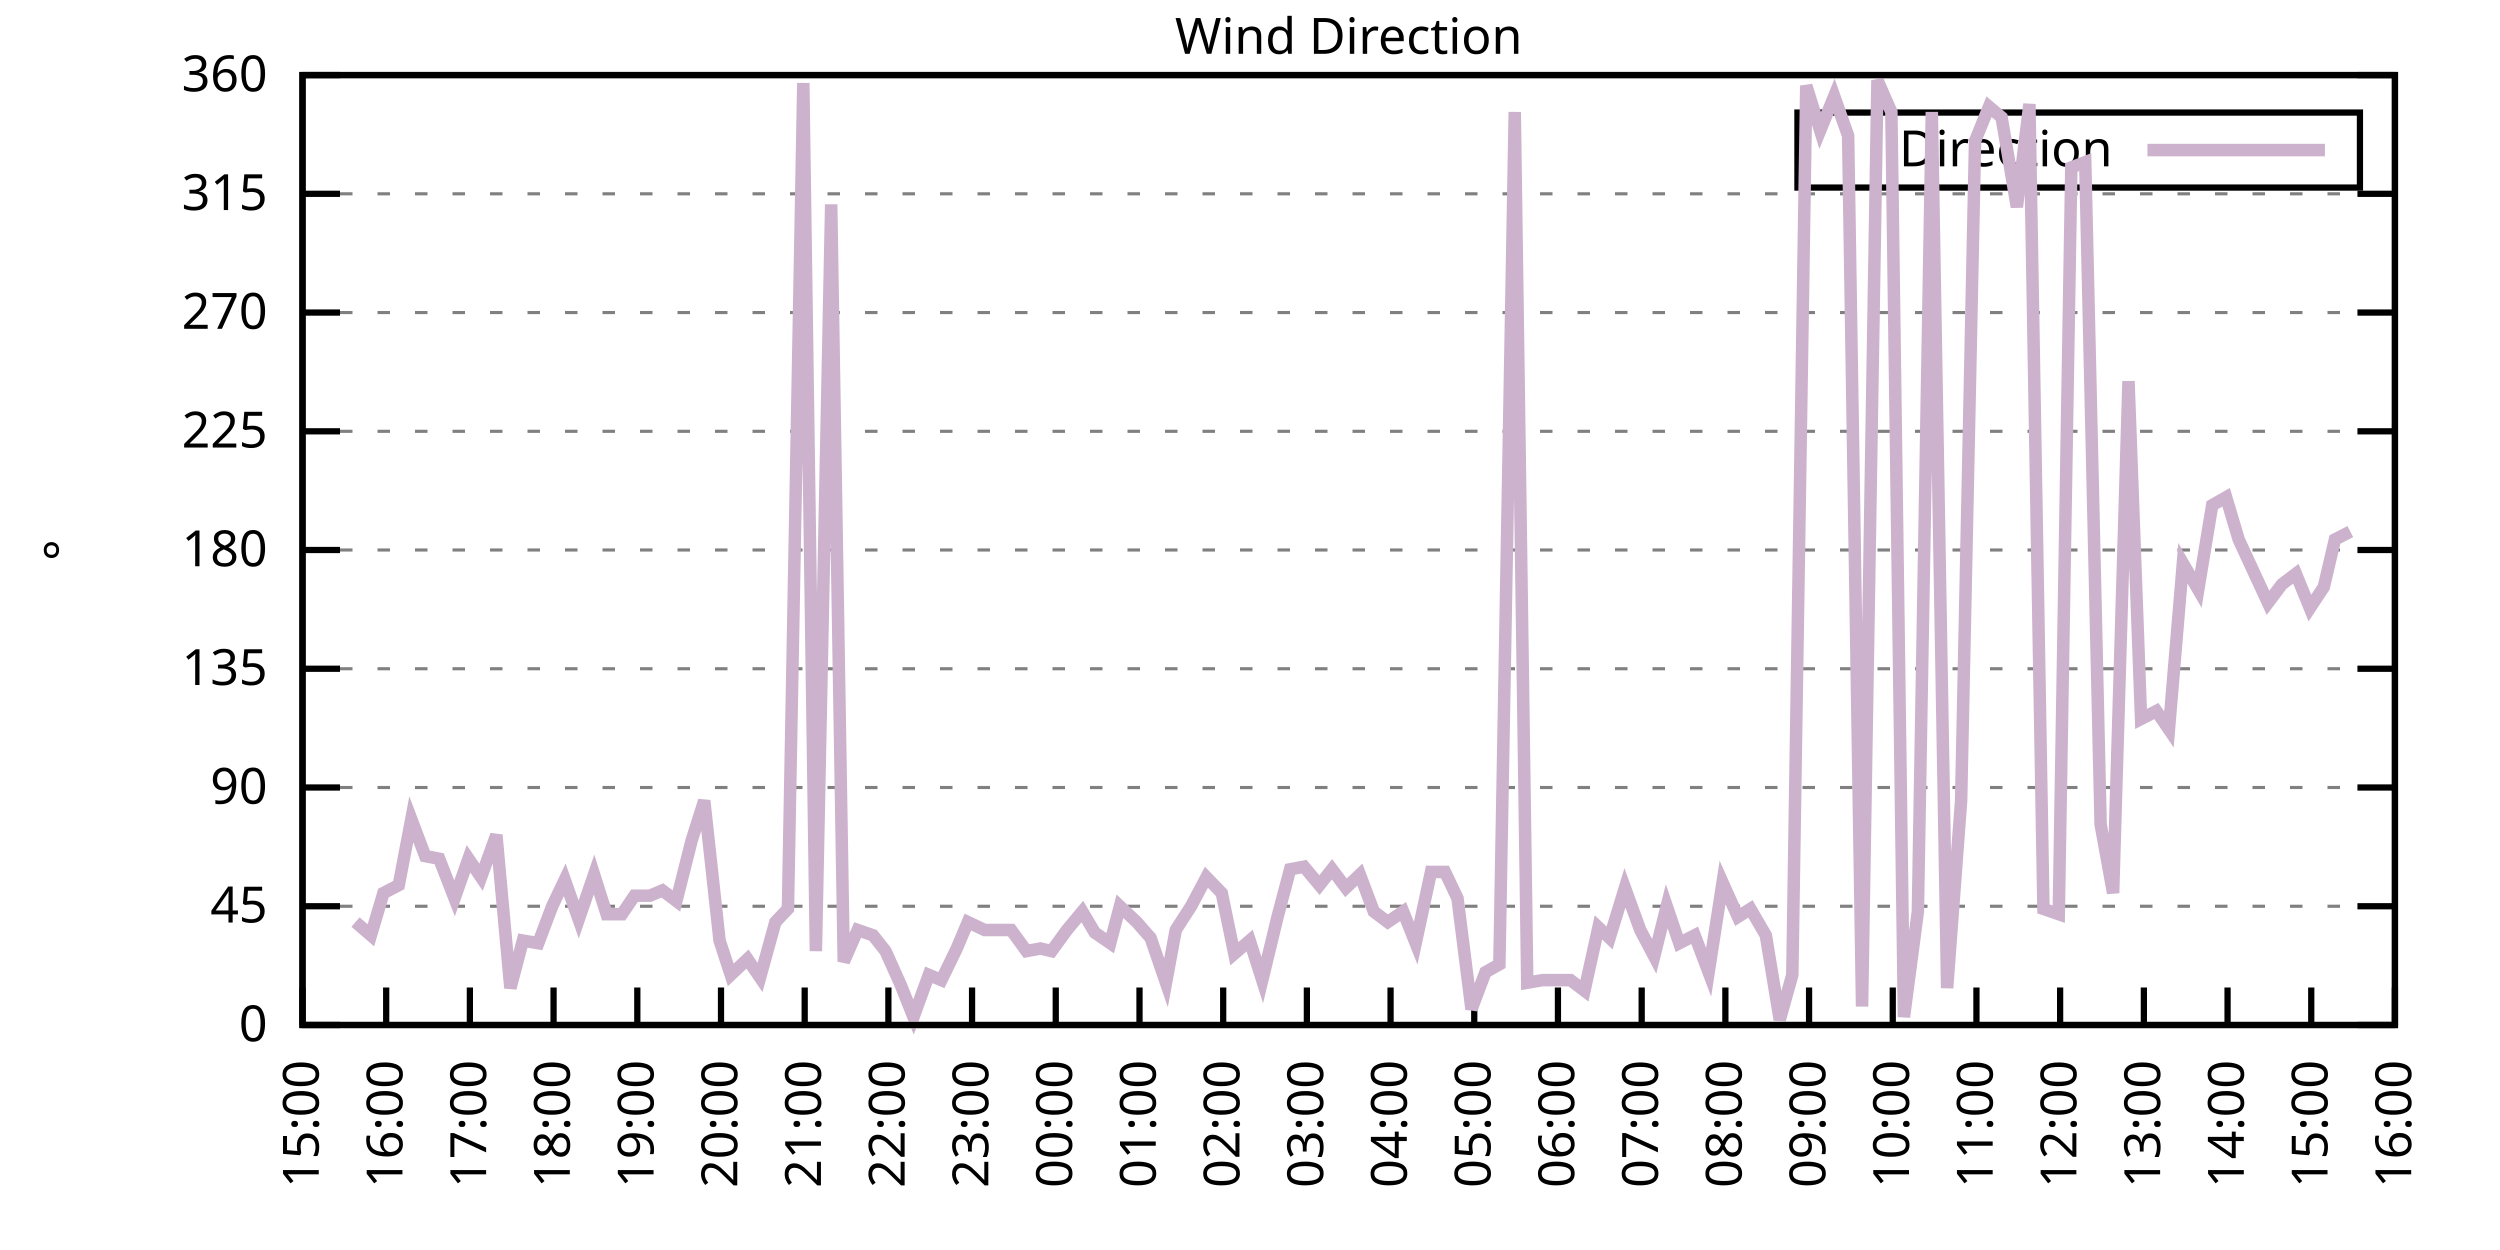
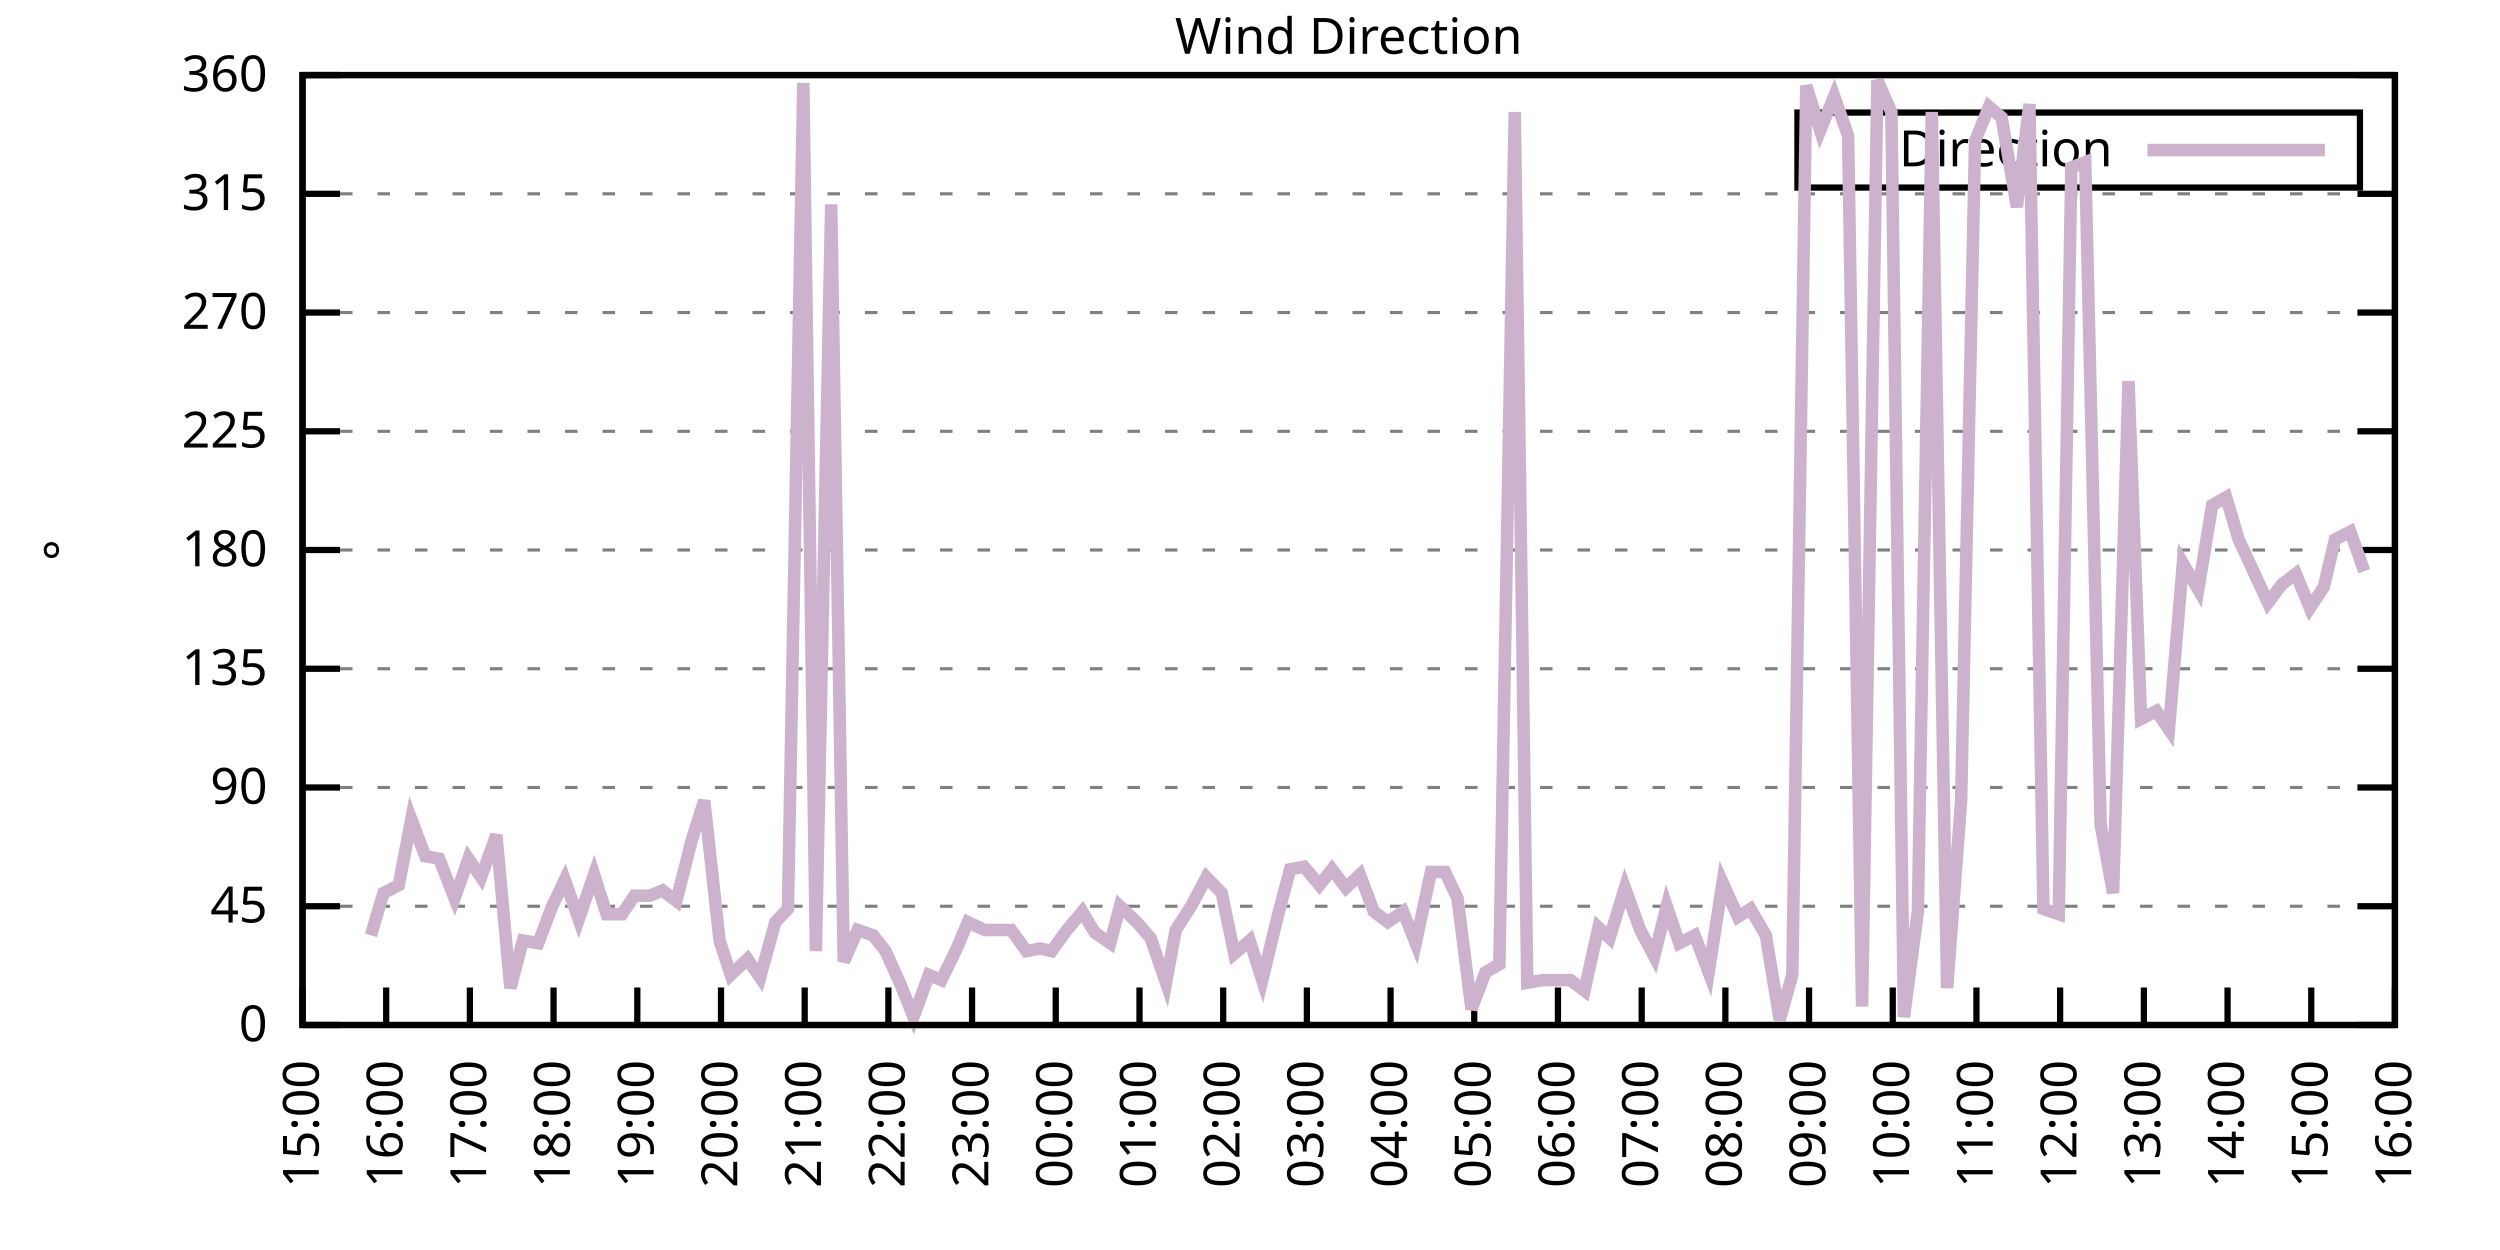
<svg xmlns="http://www.w3.org/2000/svg" xmlns:xlink="http://www.w3.org/1999/xlink" width="400" height="200" viewBox="0 0 400 200">
  <g id="gnuplot_canvas">
    <rect x="0" y="0" width="400" height="200" fill="none" />
    <defs>
      <circle id="gpDot" r="0.5" stroke-width="0.5" stroke="currentColor" />
      <path id="gpPt0" stroke-width="0.333" stroke="currentColor" d="M-1,0 h2 M0,-1 v2" />
      <path id="gpPt1" stroke-width="0.333" stroke="currentColor" d="M-1,-1 L1,1 M1,-1 L-1,1" />
      <path id="gpPt2" stroke-width="0.333" stroke="currentColor" d="M-1,0 L1,0 M0,-1 L0,1 M-1,-1 L1,1 M-1,1 L1,-1" />
      <rect id="gpPt3" stroke-width="0.333" stroke="currentColor" x="-1" y="-1" width="2" height="2" />
      <rect id="gpPt4" stroke-width="0.333" stroke="currentColor" fill="currentColor" x="-1" y="-1" width="2" height="2" />
      <circle id="gpPt5" stroke-width="0.333" stroke="currentColor" cx="0" cy="0" r="1" />
      <use xlink:href="#gpPt5" id="gpPt6" fill="currentColor" stroke="none" />
      <path id="gpPt7" stroke-width="0.333" stroke="currentColor" d="M0,-1.33 L-1.33,0.67 L1.33,0.67 z" />
      <use xlink:href="#gpPt7" id="gpPt8" fill="currentColor" stroke="none" />
      <use xlink:href="#gpPt7" id="gpPt9" stroke="currentColor" transform="rotate(180)" />
      <use xlink:href="#gpPt9" id="gpPt10" fill="currentColor" stroke="none" />
      <use xlink:href="#gpPt3" id="gpPt11" stroke="currentColor" transform="rotate(45)" />
      <use xlink:href="#gpPt11" id="gpPt12" fill="currentColor" stroke="none" />
      <path id="gpPt13" stroke-width="0.333" stroke="currentColor" d="M0,1.330 L1.265,0.411 L0.782,-1.067 L-0.782,-1.076 L-1.265,0.411 z" />
      <use xlink:href="#gpPt13" id="gpPt14" fill="currentColor" stroke="none" />
      <filter id="textbox" filterUnits="objectBoundingBox" x="0" y="0" height="1" width="1">
        <feFlood flood-color="white" flood-opacity="1" result="bgnd" />
        <feComposite in="SourceGraphic" in2="bgnd" operator="atop" />
      </filter>
      <filter id="greybox" filterUnits="objectBoundingBox" x="0" y="0" height="1" width="1">
        <feFlood flood-color="lightgrey" flood-opacity="1" result="grey" />
        <feComposite in="SourceGraphic" in2="grey" operator="atop" />
      </filter>
    </defs>
    <g fill="none" color="white" stroke="currentColor" stroke-width="1.00" stroke-linecap="butt" stroke-linejoin="miter">
</g>
    <g fill="none" color="black" stroke="currentColor" stroke-width="1.00" stroke-linecap="butt" stroke-linejoin="miter">
      <g stroke="none" shape-rendering="crispEdges">
        <polygon fill="rgb(255, 255, 255)" points="48.40,164.00 383.18,164.00 383.18,12.02 48.40,12.02 " />
      </g>
    </g>
    <g fill="none" color="black" stroke="currentColor" stroke-width="1.00" stroke-linecap="butt" stroke-linejoin="miter">
</g>
    <g fill="none" color="black" stroke="black" stroke-width="0.50" stroke-linecap="butt" stroke-linejoin="miter">
</g>
    <g fill="none" color="gray" stroke="currentColor" stroke-width="0.50" stroke-linecap="butt" stroke-linejoin="miter">
      <path stroke="gray" stroke-dasharray="2,4" class="gridline" d="M48.40,164.00 L383.19,164.00  " />
    </g>
    <g fill="none" color="gray" stroke="gray" stroke-width="1.00" stroke-linecap="butt" stroke-linejoin="miter">
</g>
    <g fill="none" color="black" stroke="currentColor" stroke-width="1.00" stroke-linecap="butt" stroke-linejoin="miter">
      <path stroke="black" d="M48.40,164.00 L54.40,164.00 M383.19,164.00 L377.19,164.00  " />
      <g transform="translate(42.80,166.60)" stroke="none" fill="black" font-family="Sans" font-size="8.00" text-anchor="end">
        <text>
          <tspan font-family="Sans"> 0</tspan>
        </text>
      </g>
    </g>
    <g fill="none" color="black" stroke="currentColor" stroke-width="1.00" stroke-linecap="butt" stroke-linejoin="miter">
</g>
    <g fill="none" color="black" stroke="black" stroke-width="0.50" stroke-linecap="butt" stroke-linejoin="miter">
</g>
    <g fill="none" color="gray" stroke="currentColor" stroke-width="0.50" stroke-linecap="butt" stroke-linejoin="miter">
      <path stroke="gray" stroke-dasharray="2,4" class="gridline" d="M48.40,145.00 L383.19,145.00  " />
    </g>
    <g fill="none" color="gray" stroke="gray" stroke-width="1.00" stroke-linecap="butt" stroke-linejoin="miter">
</g>
    <g fill="none" color="black" stroke="currentColor" stroke-width="1.00" stroke-linecap="butt" stroke-linejoin="miter">
      <path stroke="black" d="M48.40,145.00 L54.40,145.00 M383.19,145.00 L377.19,145.00  " />
      <g transform="translate(42.80,147.60)" stroke="none" fill="black" font-family="Sans" font-size="8.00" text-anchor="end">
        <text>
          <tspan font-family="Sans"> 45</tspan>
        </text>
      </g>
    </g>
    <g fill="none" color="black" stroke="currentColor" stroke-width="1.00" stroke-linecap="butt" stroke-linejoin="miter">
</g>
    <g fill="none" color="black" stroke="black" stroke-width="0.50" stroke-linecap="butt" stroke-linejoin="miter">
</g>
    <g fill="none" color="gray" stroke="currentColor" stroke-width="0.50" stroke-linecap="butt" stroke-linejoin="miter">
      <path stroke="gray" stroke-dasharray="2,4" class="gridline" d="M48.40,126.00 L383.19,126.00  " />
    </g>
    <g fill="none" color="gray" stroke="gray" stroke-width="1.00" stroke-linecap="butt" stroke-linejoin="miter">
</g>
    <g fill="none" color="black" stroke="currentColor" stroke-width="1.00" stroke-linecap="butt" stroke-linejoin="miter">
      <path stroke="black" d="M48.40,126.00 L54.40,126.00 M383.19,126.00 L377.19,126.00  " />
      <g transform="translate(42.80,128.60)" stroke="none" fill="black" font-family="Sans" font-size="8.00" text-anchor="end">
        <text>
          <tspan font-family="Sans"> 90</tspan>
        </text>
      </g>
    </g>
    <g fill="none" color="black" stroke="currentColor" stroke-width="1.00" stroke-linecap="butt" stroke-linejoin="miter">
</g>
    <g fill="none" color="black" stroke="black" stroke-width="0.50" stroke-linecap="butt" stroke-linejoin="miter">
</g>
    <g fill="none" color="gray" stroke="currentColor" stroke-width="0.50" stroke-linecap="butt" stroke-linejoin="miter">
      <path stroke="gray" stroke-dasharray="2,4" class="gridline" d="M48.40,107.00 L383.19,107.00  " />
    </g>
    <g fill="none" color="gray" stroke="gray" stroke-width="1.00" stroke-linecap="butt" stroke-linejoin="miter">
</g>
    <g fill="none" color="black" stroke="currentColor" stroke-width="1.00" stroke-linecap="butt" stroke-linejoin="miter">
      <path stroke="black" d="M48.40,107.00 L54.40,107.00 M383.19,107.00 L377.19,107.00  " />
      <g transform="translate(42.80,109.60)" stroke="none" fill="black" font-family="Sans" font-size="8.00" text-anchor="end">
        <text>
          <tspan font-family="Sans"> 135</tspan>
        </text>
      </g>
    </g>
    <g fill="none" color="black" stroke="currentColor" stroke-width="1.00" stroke-linecap="butt" stroke-linejoin="miter">
</g>
    <g fill="none" color="black" stroke="black" stroke-width="0.50" stroke-linecap="butt" stroke-linejoin="miter">
</g>
    <g fill="none" color="gray" stroke="currentColor" stroke-width="0.50" stroke-linecap="butt" stroke-linejoin="miter">
      <path stroke="gray" stroke-dasharray="2,4" class="gridline" d="M48.40,88.00 L383.19,88.00  " />
    </g>
    <g fill="none" color="gray" stroke="gray" stroke-width="1.00" stroke-linecap="butt" stroke-linejoin="miter">
</g>
    <g fill="none" color="black" stroke="currentColor" stroke-width="1.00" stroke-linecap="butt" stroke-linejoin="miter">
      <path stroke="black" d="M48.40,88.00 L54.40,88.00 M383.19,88.00 L377.19,88.00  " />
      <g transform="translate(42.80,90.60)" stroke="none" fill="black" font-family="Sans" font-size="8.00" text-anchor="end">
        <text>
          <tspan font-family="Sans"> 180</tspan>
        </text>
      </g>
    </g>
    <g fill="none" color="black" stroke="currentColor" stroke-width="1.00" stroke-linecap="butt" stroke-linejoin="miter">
</g>
    <g fill="none" color="black" stroke="black" stroke-width="0.50" stroke-linecap="butt" stroke-linejoin="miter">
</g>
    <g fill="none" color="gray" stroke="currentColor" stroke-width="0.50" stroke-linecap="butt" stroke-linejoin="miter">
      <path stroke="gray" stroke-dasharray="2,4" class="gridline" d="M48.40,69.01 L383.19,69.01  " />
    </g>
    <g fill="none" color="gray" stroke="gray" stroke-width="1.00" stroke-linecap="butt" stroke-linejoin="miter">
</g>
    <g fill="none" color="black" stroke="currentColor" stroke-width="1.00" stroke-linecap="butt" stroke-linejoin="miter">
      <path stroke="black" d="M48.40,69.01 L54.40,69.01 M383.19,69.01 L377.19,69.01  " />
      <g transform="translate(42.80,71.61)" stroke="none" fill="black" font-family="Sans" font-size="8.00" text-anchor="end">
        <text>
          <tspan font-family="Sans"> 225</tspan>
        </text>
      </g>
    </g>
    <g fill="none" color="black" stroke="currentColor" stroke-width="1.00" stroke-linecap="butt" stroke-linejoin="miter">
</g>
    <g fill="none" color="black" stroke="black" stroke-width="0.50" stroke-linecap="butt" stroke-linejoin="miter">
</g>
    <g fill="none" color="gray" stroke="currentColor" stroke-width="0.50" stroke-linecap="butt" stroke-linejoin="miter">
      <path stroke="gray" stroke-dasharray="2,4" class="gridline" d="M48.40,50.01 L383.19,50.01  " />
    </g>
    <g fill="none" color="gray" stroke="gray" stroke-width="1.00" stroke-linecap="butt" stroke-linejoin="miter">
</g>
    <g fill="none" color="black" stroke="currentColor" stroke-width="1.00" stroke-linecap="butt" stroke-linejoin="miter">
      <path stroke="black" d="M48.40,50.01 L54.40,50.01 M383.19,50.01 L377.19,50.01  " />
      <g transform="translate(42.80,52.61)" stroke="none" fill="black" font-family="Sans" font-size="8.00" text-anchor="end">
        <text>
          <tspan font-family="Sans"> 270</tspan>
        </text>
      </g>
    </g>
    <g fill="none" color="black" stroke="currentColor" stroke-width="1.00" stroke-linecap="butt" stroke-linejoin="miter">
</g>
    <g fill="none" color="black" stroke="black" stroke-width="0.50" stroke-linecap="butt" stroke-linejoin="miter">
</g>
    <g fill="none" color="gray" stroke="currentColor" stroke-width="0.50" stroke-linecap="butt" stroke-linejoin="miter">
      <path stroke="gray" stroke-dasharray="2,4" class="gridline" d="M48.40,31.01 L383.19,31.01  " />
    </g>
    <g fill="none" color="gray" stroke="gray" stroke-width="1.00" stroke-linecap="butt" stroke-linejoin="miter">
</g>
    <g fill="none" color="black" stroke="currentColor" stroke-width="1.00" stroke-linecap="butt" stroke-linejoin="miter">
      <path stroke="black" d="M48.40,31.01 L54.40,31.01 M383.19,31.01 L377.19,31.01  " />
      <g transform="translate(42.80,33.61)" stroke="none" fill="black" font-family="Sans" font-size="8.00" text-anchor="end">
        <text>
          <tspan font-family="Sans"> 315</tspan>
        </text>
      </g>
    </g>
    <g fill="none" color="black" stroke="currentColor" stroke-width="1.00" stroke-linecap="butt" stroke-linejoin="miter">
</g>
    <g fill="none" color="black" stroke="black" stroke-width="0.50" stroke-linecap="butt" stroke-linejoin="miter">
</g>
    <g fill="none" color="gray" stroke="currentColor" stroke-width="0.50" stroke-linecap="butt" stroke-linejoin="miter">
      <path stroke="gray" stroke-dasharray="2,4" class="gridline" d="M48.40,12.01 L383.19,12.01  " />
    </g>
    <g fill="none" color="gray" stroke="gray" stroke-width="1.00" stroke-linecap="butt" stroke-linejoin="miter">
</g>
    <g fill="none" color="black" stroke="currentColor" stroke-width="1.00" stroke-linecap="butt" stroke-linejoin="miter">
      <path stroke="black" d="M48.40,12.01 L54.40,12.01 M383.19,12.01 L377.19,12.01  " />
      <g transform="translate(42.80,14.61)" stroke="none" fill="black" font-family="Sans" font-size="8.00" text-anchor="end">
        <text>
          <tspan font-family="Sans"> 360</tspan>
        </text>
      </g>
    </g>
    <g fill="none" color="black" stroke="currentColor" stroke-width="1.00" stroke-linecap="butt" stroke-linejoin="miter">
      <path stroke="black" d="M48.40,164.00 L48.40,158.00  " />
      <g transform="translate(51.00,169.60) rotate(270.00)" stroke="none" fill="black" font-family="Sans" font-size="8.00" text-anchor="end">
        <text>
          <tspan font-family="Sans">15:00</tspan>
        </text>
      </g>
    </g>
    <g fill="none" color="black" stroke="currentColor" stroke-width="1.00" stroke-linecap="butt" stroke-linejoin="miter">
      <path stroke="black" d="M61.79,164.00 L61.79,158.00  " />
      <g transform="translate(64.39,169.60) rotate(270.00)" stroke="none" fill="black" font-family="Sans" font-size="8.00" text-anchor="end">
        <text>
          <tspan font-family="Sans">16:00</tspan>
        </text>
      </g>
    </g>
    <g fill="none" color="black" stroke="currentColor" stroke-width="1.00" stroke-linecap="butt" stroke-linejoin="miter">
      <path stroke="black" d="M75.18,164.00 L75.18,158.00  " />
      <g transform="translate(77.78,169.60) rotate(270.00)" stroke="none" fill="black" font-family="Sans" font-size="8.00" text-anchor="end">
        <text>
          <tspan font-family="Sans">17:00</tspan>
        </text>
      </g>
    </g>
    <g fill="none" color="black" stroke="currentColor" stroke-width="1.00" stroke-linecap="butt" stroke-linejoin="miter">
      <path stroke="black" d="M88.57,164.00 L88.57,158.00  " />
      <g transform="translate(91.17,169.60) rotate(270.00)" stroke="none" fill="black" font-family="Sans" font-size="8.00" text-anchor="end">
        <text>
          <tspan font-family="Sans">18:00</tspan>
        </text>
      </g>
    </g>
    <g fill="none" color="black" stroke="currentColor" stroke-width="1.00" stroke-linecap="butt" stroke-linejoin="miter">
      <path stroke="black" d="M101.97,164.00 L101.97,158.00  " />
      <g transform="translate(104.57,169.60) rotate(270.00)" stroke="none" fill="black" font-family="Sans" font-size="8.00" text-anchor="end">
        <text>
          <tspan font-family="Sans">19:00</tspan>
        </text>
      </g>
    </g>
    <g fill="none" color="black" stroke="currentColor" stroke-width="1.00" stroke-linecap="butt" stroke-linejoin="miter">
      <path stroke="black" d="M115.36,164.00 L115.36,158.00  " />
      <g transform="translate(117.96,169.60) rotate(270.00)" stroke="none" fill="black" font-family="Sans" font-size="8.00" text-anchor="end">
        <text>
          <tspan font-family="Sans">20:00</tspan>
        </text>
      </g>
    </g>
    <g fill="none" color="black" stroke="currentColor" stroke-width="1.00" stroke-linecap="butt" stroke-linejoin="miter">
      <path stroke="black" d="M128.75,164.00 L128.75,158.00  " />
      <g transform="translate(131.35,169.60) rotate(270.00)" stroke="none" fill="black" font-family="Sans" font-size="8.00" text-anchor="end">
        <text>
          <tspan font-family="Sans">21:00</tspan>
        </text>
      </g>
    </g>
    <g fill="none" color="black" stroke="currentColor" stroke-width="1.00" stroke-linecap="butt" stroke-linejoin="miter">
      <path stroke="black" d="M142.14,164.00 L142.14,158.00  " />
      <g transform="translate(144.74,169.60) rotate(270.00)" stroke="none" fill="black" font-family="Sans" font-size="8.00" text-anchor="end">
        <text>
          <tspan font-family="Sans">22:00</tspan>
        </text>
      </g>
    </g>
    <g fill="none" color="black" stroke="currentColor" stroke-width="1.00" stroke-linecap="butt" stroke-linejoin="miter">
      <path stroke="black" d="M155.53,164.00 L155.53,158.00  " />
      <g transform="translate(158.13,169.60) rotate(270.00)" stroke="none" fill="black" font-family="Sans" font-size="8.00" text-anchor="end">
        <text>
          <tspan font-family="Sans">23:00</tspan>
        </text>
      </g>
    </g>
    <g fill="none" color="black" stroke="currentColor" stroke-width="1.00" stroke-linecap="butt" stroke-linejoin="miter">
      <path stroke="black" d="M168.92,164.00 L168.92,158.00  " />
      <g transform="translate(171.52,169.60) rotate(270.00)" stroke="none" fill="black" font-family="Sans" font-size="8.00" text-anchor="end">
        <text>
          <tspan font-family="Sans">00:00</tspan>
        </text>
      </g>
    </g>
    <g fill="none" color="black" stroke="currentColor" stroke-width="1.00" stroke-linecap="butt" stroke-linejoin="miter">
      <path stroke="black" d="M182.32,164.00 L182.32,158.00  " />
      <g transform="translate(184.92,169.60) rotate(270.00)" stroke="none" fill="black" font-family="Sans" font-size="8.00" text-anchor="end">
        <text>
          <tspan font-family="Sans">01:00</tspan>
        </text>
      </g>
    </g>
    <g fill="none" color="black" stroke="currentColor" stroke-width="1.00" stroke-linecap="butt" stroke-linejoin="miter">
      <path stroke="black" d="M195.71,164.00 L195.71,158.00  " />
      <g transform="translate(198.31,169.60) rotate(270.00)" stroke="none" fill="black" font-family="Sans" font-size="8.00" text-anchor="end">
        <text>
          <tspan font-family="Sans">02:00</tspan>
        </text>
      </g>
    </g>
    <g fill="none" color="black" stroke="currentColor" stroke-width="1.00" stroke-linecap="butt" stroke-linejoin="miter">
      <path stroke="black" d="M209.10,164.00 L209.10,158.00  " />
      <g transform="translate(211.70,169.60) rotate(270.00)" stroke="none" fill="black" font-family="Sans" font-size="8.00" text-anchor="end">
        <text>
          <tspan font-family="Sans">03:00</tspan>
        </text>
      </g>
    </g>
    <g fill="none" color="black" stroke="currentColor" stroke-width="1.00" stroke-linecap="butt" stroke-linejoin="miter">
      <path stroke="black" d="M222.49,164.00 L222.49,158.00  " />
      <g transform="translate(225.09,169.60) rotate(270.00)" stroke="none" fill="black" font-family="Sans" font-size="8.00" text-anchor="end">
        <text>
          <tspan font-family="Sans">04:00</tspan>
        </text>
      </g>
    </g>
    <g fill="none" color="black" stroke="currentColor" stroke-width="1.00" stroke-linecap="butt" stroke-linejoin="miter">
      <path stroke="black" d="M235.88,164.00 L235.88,158.00  " />
      <g transform="translate(238.48,169.60) rotate(270.00)" stroke="none" fill="black" font-family="Sans" font-size="8.00" text-anchor="end">
        <text>
          <tspan font-family="Sans">05:00</tspan>
        </text>
      </g>
    </g>
    <g fill="none" color="black" stroke="currentColor" stroke-width="1.00" stroke-linecap="butt" stroke-linejoin="miter">
      <path stroke="black" d="M249.27,164.00 L249.27,158.00  " />
      <g transform="translate(251.87,169.60) rotate(270.00)" stroke="none" fill="black" font-family="Sans" font-size="8.00" text-anchor="end">
        <text>
          <tspan font-family="Sans">06:00</tspan>
        </text>
      </g>
    </g>
    <g fill="none" color="black" stroke="currentColor" stroke-width="1.00" stroke-linecap="butt" stroke-linejoin="miter">
      <path stroke="black" d="M262.67,164.00 L262.67,158.00  " />
      <g transform="translate(265.27,169.60) rotate(270.00)" stroke="none" fill="black" font-family="Sans" font-size="8.00" text-anchor="end">
        <text>
          <tspan font-family="Sans">07:00</tspan>
        </text>
      </g>
    </g>
    <g fill="none" color="black" stroke="currentColor" stroke-width="1.00" stroke-linecap="butt" stroke-linejoin="miter">
      <path stroke="black" d="M276.06,164.00 L276.06,158.00  " />
      <g transform="translate(278.66,169.60) rotate(270.00)" stroke="none" fill="black" font-family="Sans" font-size="8.00" text-anchor="end">
        <text>
          <tspan font-family="Sans">08:00</tspan>
        </text>
      </g>
    </g>
    <g fill="none" color="black" stroke="currentColor" stroke-width="1.00" stroke-linecap="butt" stroke-linejoin="miter">
      <path stroke="black" d="M289.45,164.00 L289.45,158.00  " />
      <g transform="translate(292.05,169.60) rotate(270.00)" stroke="none" fill="black" font-family="Sans" font-size="8.00" text-anchor="end">
        <text>
          <tspan font-family="Sans">09:00</tspan>
        </text>
      </g>
    </g>
    <g fill="none" color="black" stroke="currentColor" stroke-width="1.00" stroke-linecap="butt" stroke-linejoin="miter">
      <path stroke="black" d="M302.84,164.00 L302.84,158.00  " />
      <g transform="translate(305.44,169.60) rotate(270.00)" stroke="none" fill="black" font-family="Sans" font-size="8.00" text-anchor="end">
        <text>
          <tspan font-family="Sans">10:00</tspan>
        </text>
      </g>
    </g>
    <g fill="none" color="black" stroke="currentColor" stroke-width="1.00" stroke-linecap="butt" stroke-linejoin="miter">
      <path stroke="black" d="M316.23,164.00 L316.23,158.00  " />
      <g transform="translate(318.83,169.60) rotate(270.00)" stroke="none" fill="black" font-family="Sans" font-size="8.00" text-anchor="end">
        <text>
          <tspan font-family="Sans">11:00</tspan>
        </text>
      </g>
    </g>
    <g fill="none" color="black" stroke="currentColor" stroke-width="1.00" stroke-linecap="butt" stroke-linejoin="miter">
      <path stroke="black" d="M329.62,164.00 L329.62,158.00  " />
      <g transform="translate(332.22,169.60) rotate(270.00)" stroke="none" fill="black" font-family="Sans" font-size="8.00" text-anchor="end">
        <text>
          <tspan font-family="Sans">12:00</tspan>
        </text>
      </g>
    </g>
    <g fill="none" color="black" stroke="currentColor" stroke-width="1.00" stroke-linecap="butt" stroke-linejoin="miter">
      <path stroke="black" d="M343.02,164.00 L343.02,158.00  " />
      <g transform="translate(345.62,169.60) rotate(270.00)" stroke="none" fill="black" font-family="Sans" font-size="8.00" text-anchor="end">
        <text>
          <tspan font-family="Sans">13:00</tspan>
        </text>
      </g>
    </g>
    <g fill="none" color="black" stroke="currentColor" stroke-width="1.00" stroke-linecap="butt" stroke-linejoin="miter">
      <path stroke="black" d="M356.41,164.00 L356.41,158.00  " />
      <g transform="translate(359.01,169.60) rotate(270.00)" stroke="none" fill="black" font-family="Sans" font-size="8.00" text-anchor="end">
        <text>
          <tspan font-family="Sans">14:00</tspan>
        </text>
      </g>
    </g>
    <g fill="none" color="black" stroke="currentColor" stroke-width="1.00" stroke-linecap="butt" stroke-linejoin="miter">
      <path stroke="black" d="M369.80,164.00 L369.80,158.00  " />
      <g transform="translate(372.40,169.60) rotate(270.00)" stroke="none" fill="black" font-family="Sans" font-size="8.00" text-anchor="end">
        <text>
          <tspan font-family="Sans">15:00</tspan>
        </text>
      </g>
    </g>
    <g fill="none" color="black" stroke="currentColor" stroke-width="1.00" stroke-linecap="butt" stroke-linejoin="miter">
      <path stroke="black" d="M383.19,164.00 L383.19,158.00  " />
      <g transform="translate(385.79,169.60) rotate(270.00)" stroke="none" fill="black" font-family="Sans" font-size="8.00" text-anchor="end">
        <text>
          <tspan font-family="Sans">16:00</tspan>
        </text>
      </g>
    </g>
    <g fill="none" color="black" stroke="currentColor" stroke-width="1.00" stroke-linecap="butt" stroke-linejoin="miter">
</g>
    <g fill="none" color="black" stroke="currentColor" stroke-width="1.00" stroke-linecap="butt" stroke-linejoin="miter">
      <path stroke="black" d="M48.40,12.01 L48.40,164.00 L383.19,164.00 L383.19,12.01 L48.40,12.01 Z  " />
    </g>
    <g fill="none" color="black" stroke="currentColor" stroke-width="1.00" stroke-linecap="butt" stroke-linejoin="miter">
</g>
    <g fill="none" color="black" stroke="currentColor" stroke-width="1.00" stroke-linecap="butt" stroke-linejoin="miter">
      <path stroke="black" d="M287.59,30.01 L287.59,18.01 L377.59,18.01 L377.59,30.01 L287.59,30.01 Z  " />
    </g>
    <g id="Wind_direction_plot_1">
      <g fill="none" color="white" stroke="black" stroke-width="2.00" stroke-linecap="butt" stroke-linejoin="miter">
</g>
      <g fill="none" color="black" stroke="currentColor" stroke-width="2.00" stroke-linecap="butt" stroke-linejoin="miter">
        <g transform="translate(337.99,26.61)" stroke="none" fill="black" font-family="Sans" font-size="8.00" text-anchor="end">
          <text>
            <tspan font-family="Sans">Direction</tspan>
          </text>
        </g>
      </g>
      <g fill="none" color="black" stroke="currentColor" stroke-width="2.00" stroke-linecap="butt" stroke-linejoin="miter">
-         <path stroke="rgb(204, 178, 204)" d="M343.59,24.01 L371.99,24.01 M56.88,147.53 L59.34,149.65 L61.35,142.89 L63.80,141.62 L65.81,131.07 L68.04,136.98   L70.27,137.40 L72.73,143.73 L74.96,137.40 L76.97,140.36 L79.42,133.60 L81.66,158.09 L83.66,150.49 L86.12,150.91   L88.35,145.00 L90.36,140.78 L92.59,147.11 L95.05,139.93 L97.06,146.27 L99.51,146.27 L101.52,143.31 L103.98,143.31   L105.98,142.47 L108.22,144.16 L110.67,134.45 L112.68,128.11 L115.13,150.49 L116.92,155.98 L119.60,153.45 L121.61,156.40   L124.06,147.53 L126.07,145.42 L128.53,13.28 L130.54,152.18 L132.99,32.70 L135.00,153.87 L137.23,148.80 L139.69,149.65   L141.69,152.18 L144.15,157.67 L146.16,162.73 L148.61,155.98 L150.62,156.82 L153.08,151.76 L154.86,147.53 L157.54,148.80   L159.55,148.80 L161.78,148.80 L164.24,152.18 L166.47,151.76 L168.25,152.18 L170.71,148.80 L173.17,145.85 L175.17,149.22   L177.63,150.91 L179.19,145.00 L181.87,147.53 L184.10,150.07 L186.56,157.24 L188.12,148.80 L190.57,145.00 L193.03,140.36   L195.48,142.89 L197.49,152.60 L199.95,150.49 L201.96,156.82 L204.41,146.69 L206.42,139.09 L208.65,138.67 L211.11,141.62   L213.12,139.09 L215.35,142.05 L217.58,139.93 L219.81,145.85 L222.04,147.53 L224.50,145.85 L226.51,150.91 L228.96,139.51   L231.20,139.51 L233.20,143.73 L235.44,161.47 L237.67,155.56 L239.90,154.29 L242.36,17.92 L244.36,157.24 L246.82,156.82   L248.83,156.82 L251.28,156.82 L253.51,158.51 L255.75,148.38 L257.53,150.07 L259.99,142.05 L262.44,148.80 L264.67,153.02   L266.68,145.00 L268.69,150.91 L271.15,149.65 L273.38,155.56 L275.61,141.20 L278.07,146.69 L280.07,145.42 L282.53,149.65   L284.76,163.16 L286.77,155.98 L289.00,13.70 L291.23,20.88 L293.47,15.39 L295.70,21.72 L297.93,161.04 L300.39,12.85   L302.62,17.92 L304.63,162.73 L306.86,145.85 L309.09,17.92 L311.54,158.09 L313.78,128.11 L316.01,22.56 L318.24,17.08   L320.25,18.77 L322.70,33.12 L324.71,16.65 L326.95,145.42 L329.40,146.27 L331.41,26.79 L333.64,25.94 L336.10,131.91   L338.10,142.89 L340.56,60.98 L342.57,115.03 L345.02,113.76 L347.03,116.71 L349.26,90.12 L351.72,94.34 L353.95,80.83   L356.18,79.56 L358.19,86.32 L362.88,96.45 L365.11,93.49 L367.34,91.80 L369.58,97.29 L371.81,93.92 L373.59,86.32   L376.05,85.05  " />
+         <path stroke="rgb(204, 178, 204)" d="M343.59,24.01 L371.99,24.01 M59.34,149.65 L61.35,142.89 L63.80,141.62 L65.81,131.07 L68.04,136.98 L70.27,137.40   L72.73,143.73 L74.96,137.40 L76.97,140.36 L79.42,133.60 L81.66,158.09 L83.66,150.49 L86.12,150.91 L88.35,145.00   L90.36,140.78 L92.59,147.11 L95.05,139.93 L97.06,146.27 L99.51,146.27 L101.52,143.31 L103.98,143.31 L105.98,142.47   L108.22,144.16 L110.67,134.45 L112.68,128.11 L115.13,150.49 L116.92,155.98 L119.60,153.45 L121.61,156.40 L124.06,147.53   L126.07,145.42 L128.53,13.28 L130.54,152.18 L132.99,32.70 L135.00,153.87 L137.23,148.80 L139.69,149.65 L141.69,152.18   L144.15,157.67 L146.16,162.73 L148.61,155.98 L150.62,156.82 L153.08,151.76 L154.86,147.53 L157.54,148.80 L159.55,148.80   L161.78,148.80 L164.24,152.18 L166.47,151.76 L168.25,152.18 L170.71,148.80 L173.17,145.85 L175.17,149.22 L177.63,150.91   L179.19,145.00 L181.87,147.53 L184.10,150.07 L186.56,157.24 L188.12,148.80 L190.57,145.00 L193.03,140.36 L195.48,142.89   L197.49,152.60 L199.95,150.49 L201.96,156.82 L204.41,146.69 L206.42,139.09 L208.65,138.67 L211.11,141.62 L213.12,139.09   L215.35,142.05 L217.58,139.93 L219.81,145.85 L222.04,147.53 L224.50,145.85 L226.51,150.91 L228.96,139.51 L231.20,139.51   L233.20,143.73 L235.44,161.47 L237.67,155.56 L239.90,154.29 L242.36,17.92 L244.36,157.24 L246.82,156.82 L248.83,156.82   L251.28,156.82 L253.51,158.51 L255.75,148.38 L257.53,150.07 L259.99,142.05 L262.44,148.80 L264.67,153.02 L266.68,145.00   L268.69,150.91 L271.15,149.65 L273.38,155.56 L275.61,141.20 L278.07,146.69 L280.07,145.42 L282.53,149.65 L284.76,163.16   L286.77,155.98 L289.00,13.70 L291.23,20.88 L293.47,15.39 L295.70,21.72 L297.93,161.04 L300.39,12.85 L302.62,17.92   L304.63,162.73 L306.86,145.85 L309.09,17.92 L311.54,158.09 L313.78,128.11 L316.01,22.56 L318.24,17.08 L320.25,18.77   L322.70,33.12 L324.71,16.65 L326.95,145.42 L329.40,146.27 L331.41,26.79 L333.64,25.94 L336.10,131.91 L338.10,142.89   L340.56,60.98 L342.57,115.03 L345.02,113.76 L347.03,116.71 L349.26,90.12 L351.72,94.34 L353.95,80.83 L356.18,79.56   L358.19,86.32 L362.88,96.45 L365.11,93.49 L367.34,91.80 L369.58,97.29 L371.81,93.92 L373.59,86.32 L376.05,85.05   L378.28,91.38  " />
      </g>
    </g>
    <g fill="none" color="black" stroke="currentColor" stroke-width="2.00" stroke-linecap="butt" stroke-linejoin="miter">
</g>
    <g fill="none" color="black" stroke="black" stroke-width="1.00" stroke-linecap="butt" stroke-linejoin="miter">
</g>
    <g fill="none" color="black" stroke="currentColor" stroke-width="1.00" stroke-linecap="butt" stroke-linejoin="miter">
      <path stroke="black" d="M48.40,12.01 L48.40,164.00 L383.19,164.00 L383.19,12.01 L48.40,12.01 Z  " />
      <g transform="translate(12.80,88.01) rotate(270.00)" stroke="none" fill="black" font-family="Sans" font-size="8.00" text-anchor="middle">
        <text>
          <tspan font-family="Sans">°</tspan>
        </text>
      </g>
    </g>
    <g fill="none" color="black" stroke="currentColor" stroke-width="1.00" stroke-linecap="butt" stroke-linejoin="miter">
</g>
    <g fill="none" color="black" stroke="currentColor" stroke-width="1.00" stroke-linecap="butt" stroke-linejoin="miter">
      <g transform="translate(215.79,8.61)" stroke="none" fill="black" font-family="Sans" font-size="8.00" text-anchor="middle">
        <text>
          <tspan font-family="Sans">Wind Direction</tspan>
        </text>
      </g>
    </g>
    <g fill="none" color="black" stroke="currentColor" stroke-width="1.00" stroke-linecap="butt" stroke-linejoin="miter">
</g>
  </g>
</svg>
